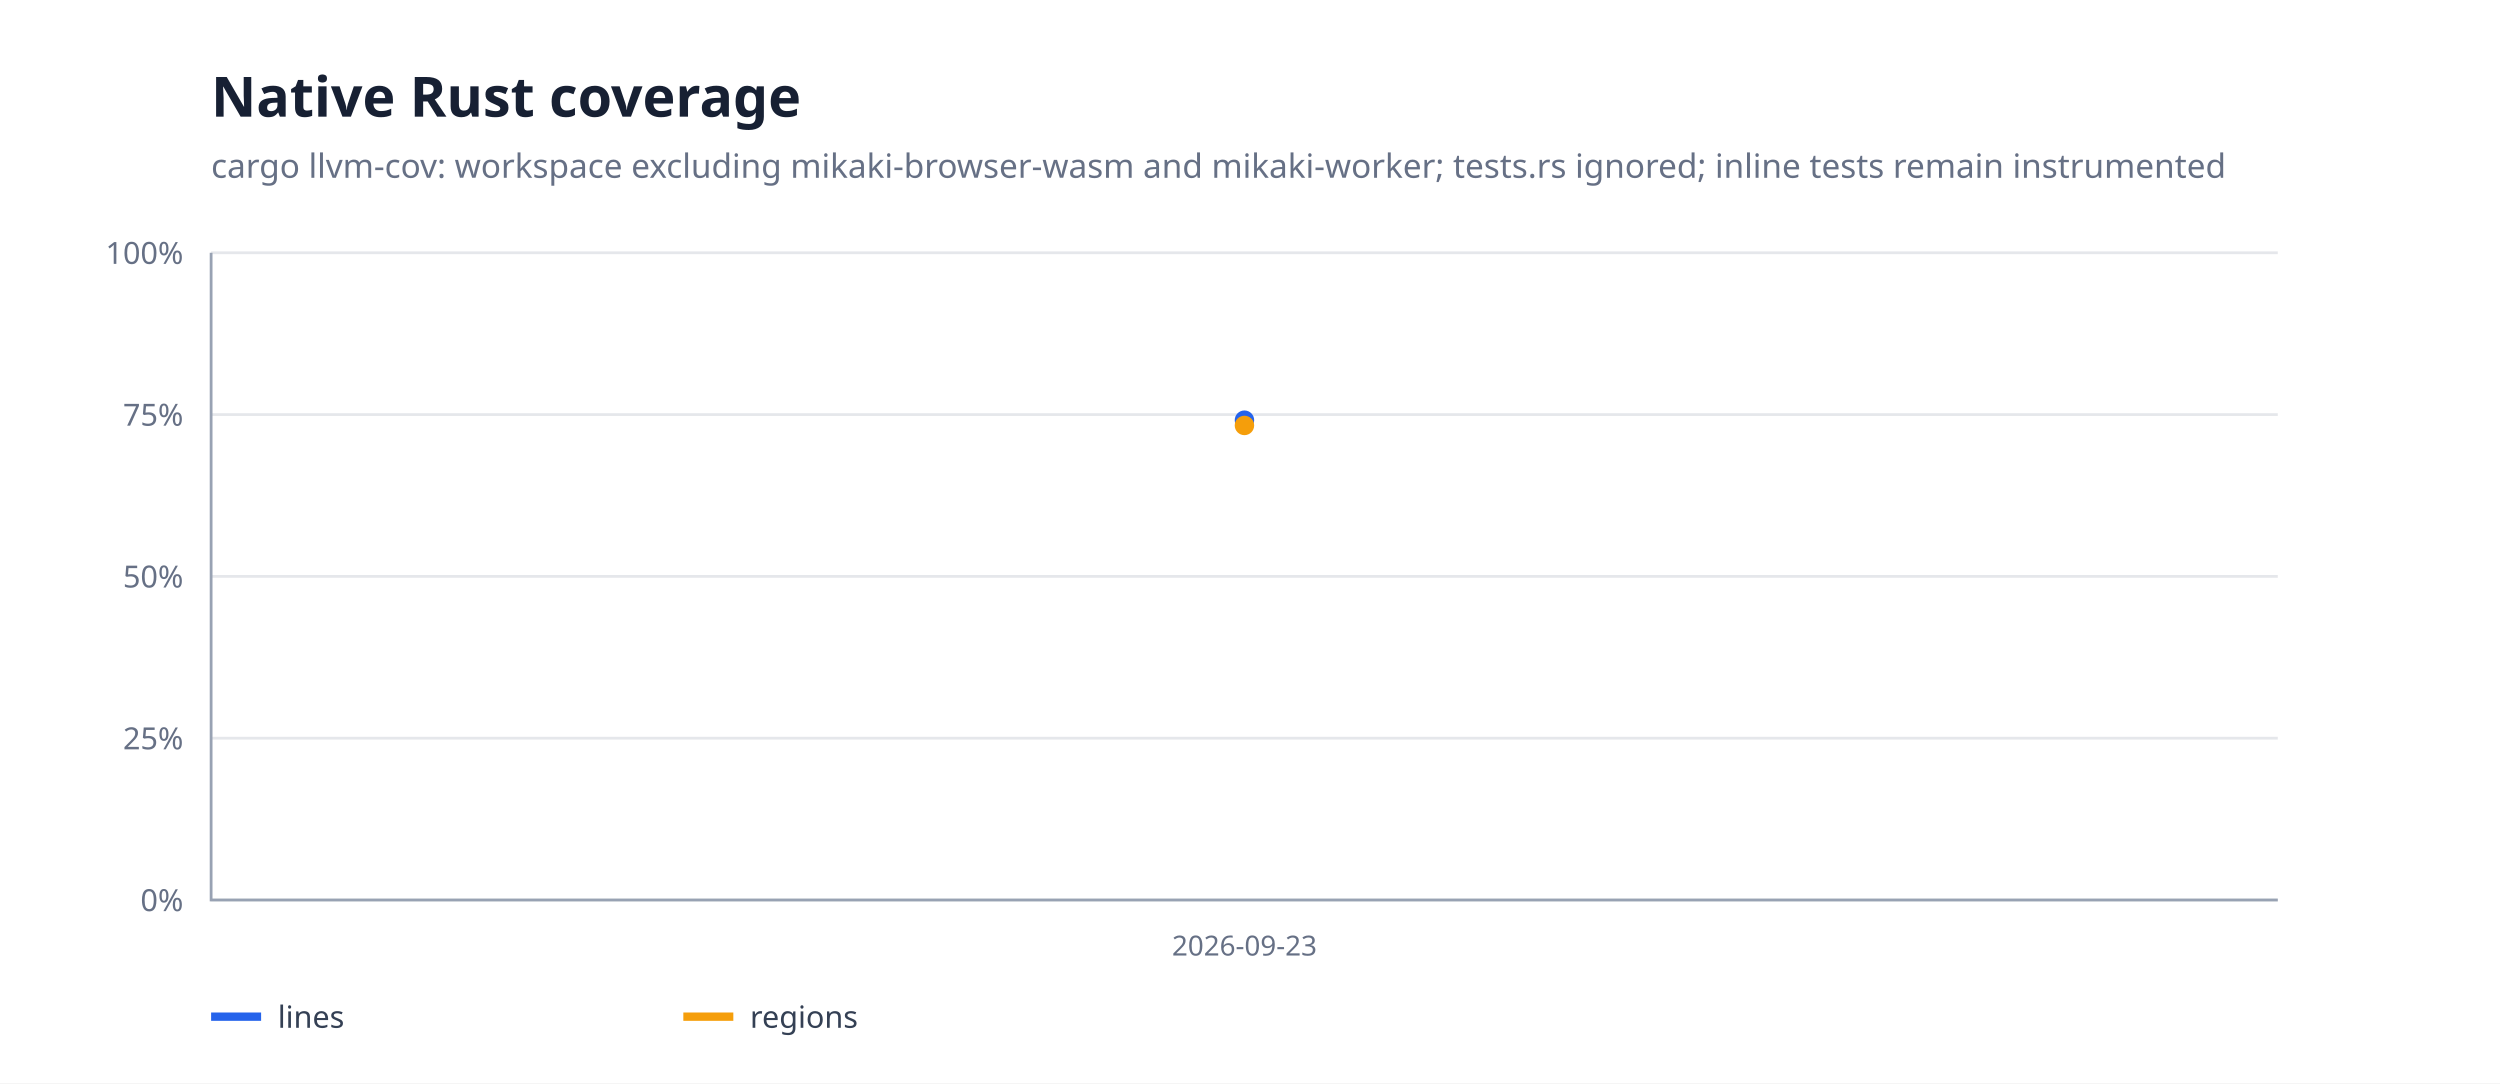
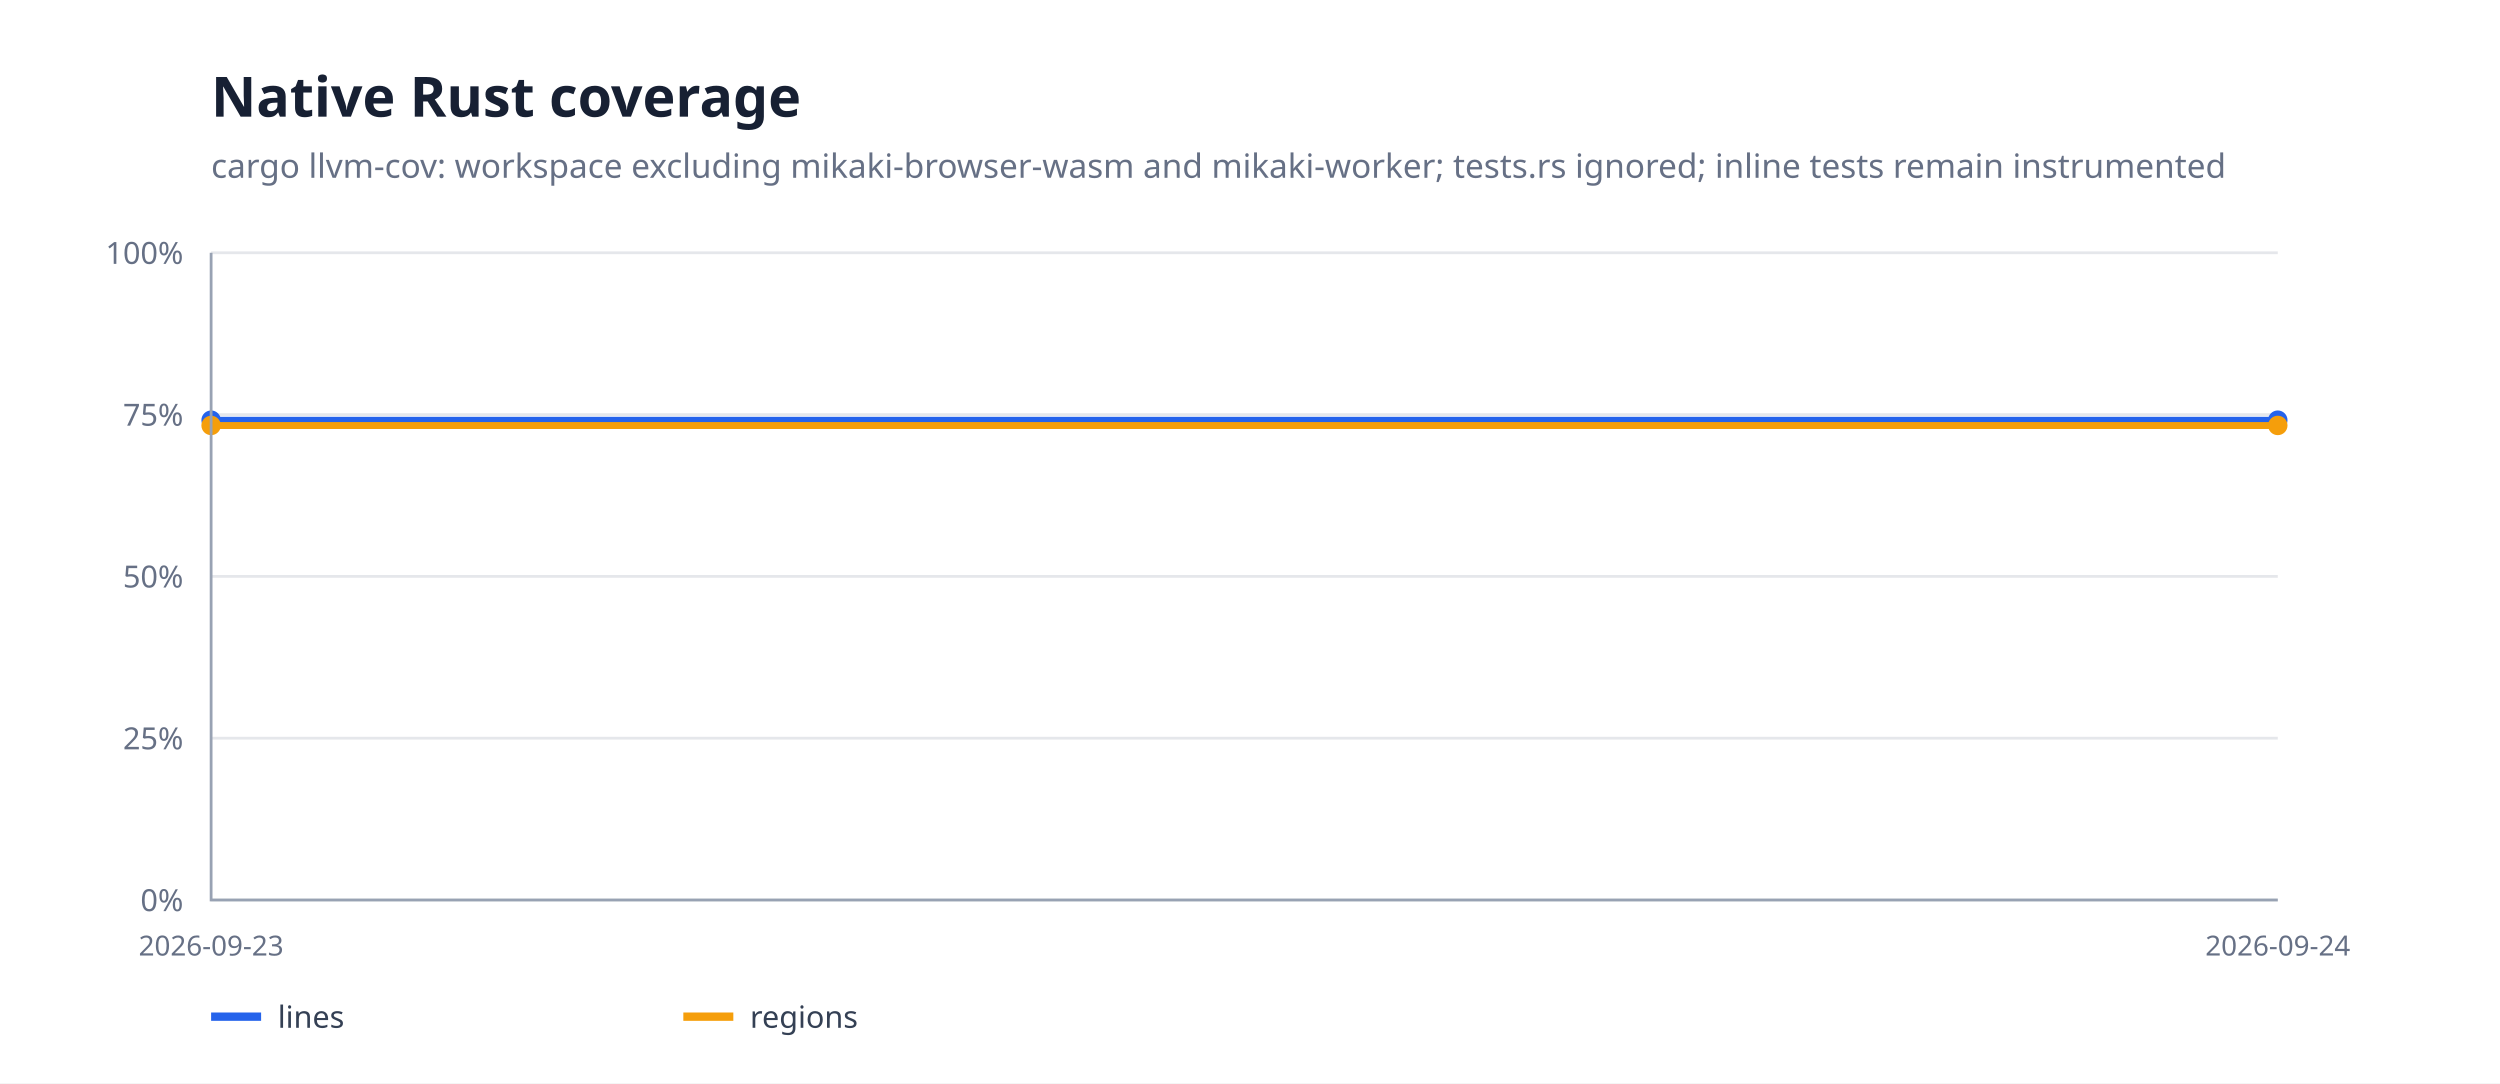
<svg xmlns="http://www.w3.org/2000/svg" width="900" height="390" viewBox="0 0 900 390">
  <rect width="100%" height="100%" fill="#fff" />
  <path d="M76 324H820" stroke="#e5e7eb" />
  <text x="66" y="328" text-anchor="end" font-family="system-ui,sans-serif" font-size="11" fill="#667085">0%</text>
  <path d="M76 265.75H820" stroke="#e5e7eb" />
  <text x="66" y="269.75" text-anchor="end" font-family="system-ui,sans-serif" font-size="11" fill="#667085">25%</text>
  <path d="M76 207.5H820" stroke="#e5e7eb" />
  <text x="66" y="211.5" text-anchor="end" font-family="system-ui,sans-serif" font-size="11" fill="#667085">50%</text>
  <path d="M76 149.25H820" stroke="#e5e7eb" />
  <text x="66" y="153.25" text-anchor="end" font-family="system-ui,sans-serif" font-size="11" fill="#667085">75%</text>
  <path d="M76 91H820" stroke="#e5e7eb" />
  <text x="66" y="95" text-anchor="end" font-family="system-ui,sans-serif" font-size="11" fill="#667085">100%</text>
-   <path d="M448.0,151.3" fill="none" stroke="#2563eb" stroke-width="2.5" stroke-linejoin="round" stroke-linecap="round" />
-   <circle cx="448" cy="151.265" r="3.5" fill="#2563eb" />
-   <path d="M448.0,153.2" fill="none" stroke="#f59e0b" stroke-width="2.5" stroke-linejoin="round" stroke-linecap="round" />
-   <circle cx="448" cy="153.161" r="3.5" fill="#f59e0b" />
+   <path d="M76.0,151.3 L820.0,151.3" fill="none" stroke="#2563eb" stroke-width="2.5" stroke-linejoin="round" stroke-linecap="round" />
+   <circle cx="76" cy="151.265" r="3.5" fill="#2563eb" />
+   <circle cx="820" cy="151.265" r="3.5" fill="#2563eb" />
+   <path d="M76.0,153.2 L820.0,153.2" fill="none" stroke="#f59e0b" stroke-width="2.5" stroke-linejoin="round" stroke-linecap="round" />
+   <circle cx="76" cy="153.161" r="3.5" fill="#f59e0b" />
+   <circle cx="820" cy="153.161" r="3.5" fill="#f59e0b" />
  <path d="M76 91V324H820" fill="none" stroke="#98a2b3" />
-   <text x="448" y="344" text-anchor="middle" font-family="system-ui,sans-serif" font-size="10" fill="#667085">2026-09-23</text>
+   <text x="76" y="344" text-anchor="middle" font-family="system-ui,sans-serif" font-size="10" fill="#667085">2026-09-23</text>
+   <text x="820" y="344" text-anchor="middle" font-family="system-ui,sans-serif" font-size="10" fill="#667085">2026-09-24</text>
  <text x="76" y="42" font-family="system-ui,sans-serif" font-size="20" font-weight="700" fill="#172033">Native Rust coverage</text>
  <text x="76" y="64" font-family="system-ui,sans-serif" font-size="12" fill="#667085">cargo llvm-cov: workspace excluding mikaki-browser-wasm and mikaki-worker; tests.rs ignored; inline tests remain instrumented</text>
  <path d="M76 366h18" stroke="#2563eb" stroke-width="3" />
  <text x="100" y="370" font-family="system-ui,sans-serif" font-size="11" fill="#344054">lines</text>
  <path d="M246 366h18" stroke="#f59e0b" stroke-width="3" />
  <text x="270" y="370" font-family="system-ui,sans-serif" font-size="11" fill="#344054">regions</text>
</svg>
